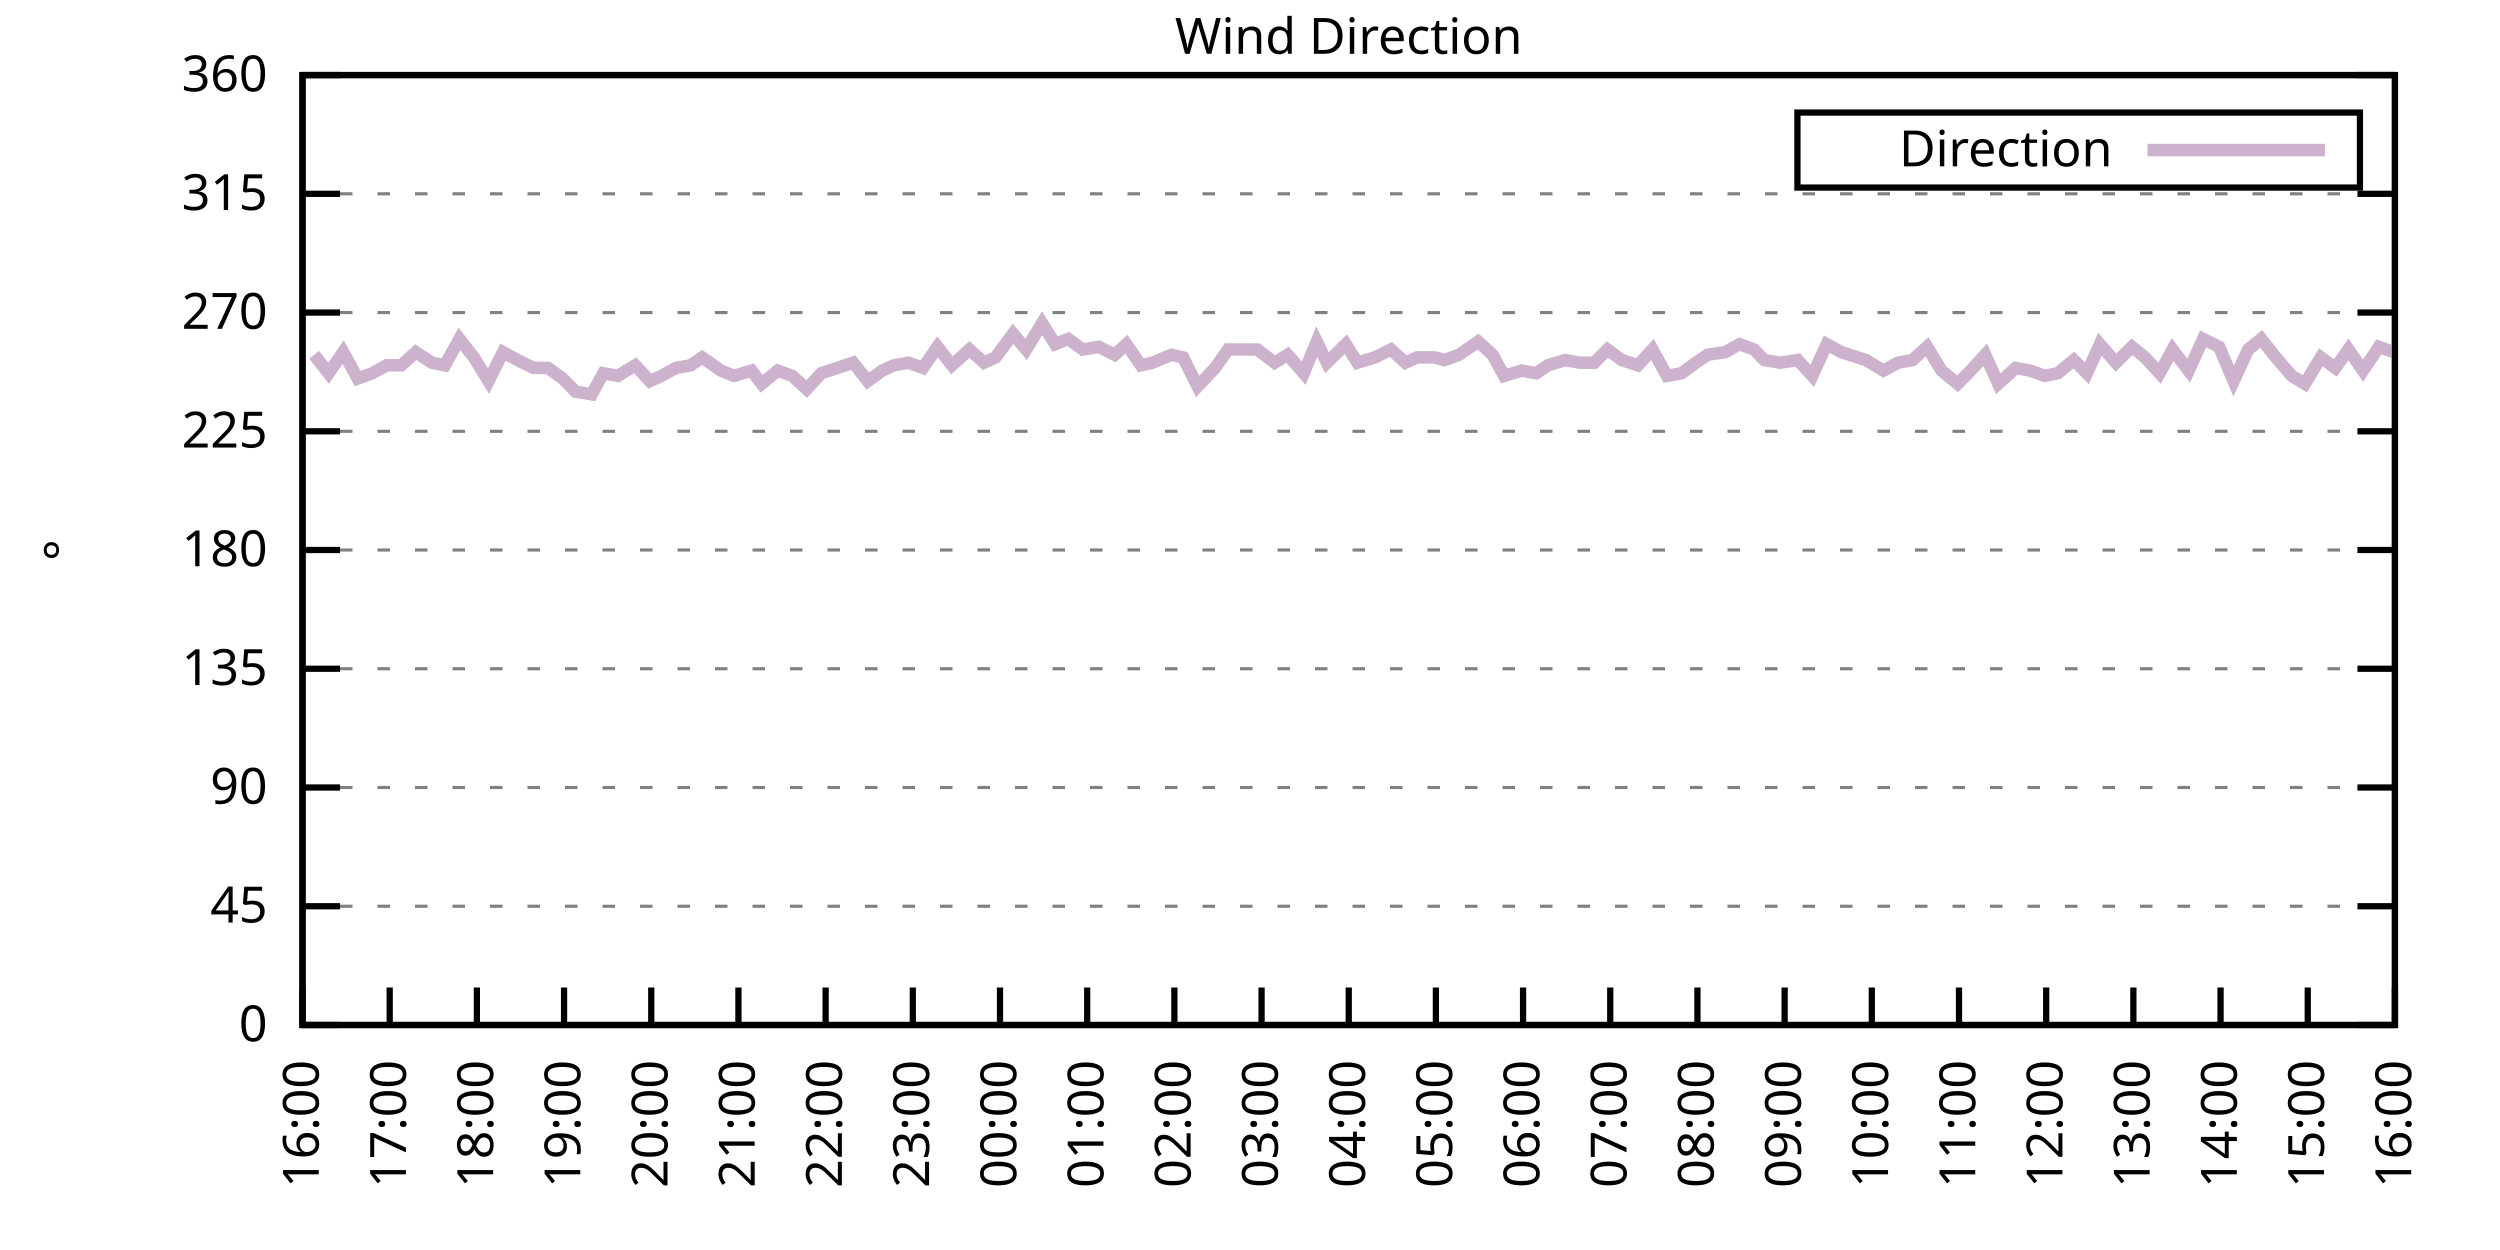
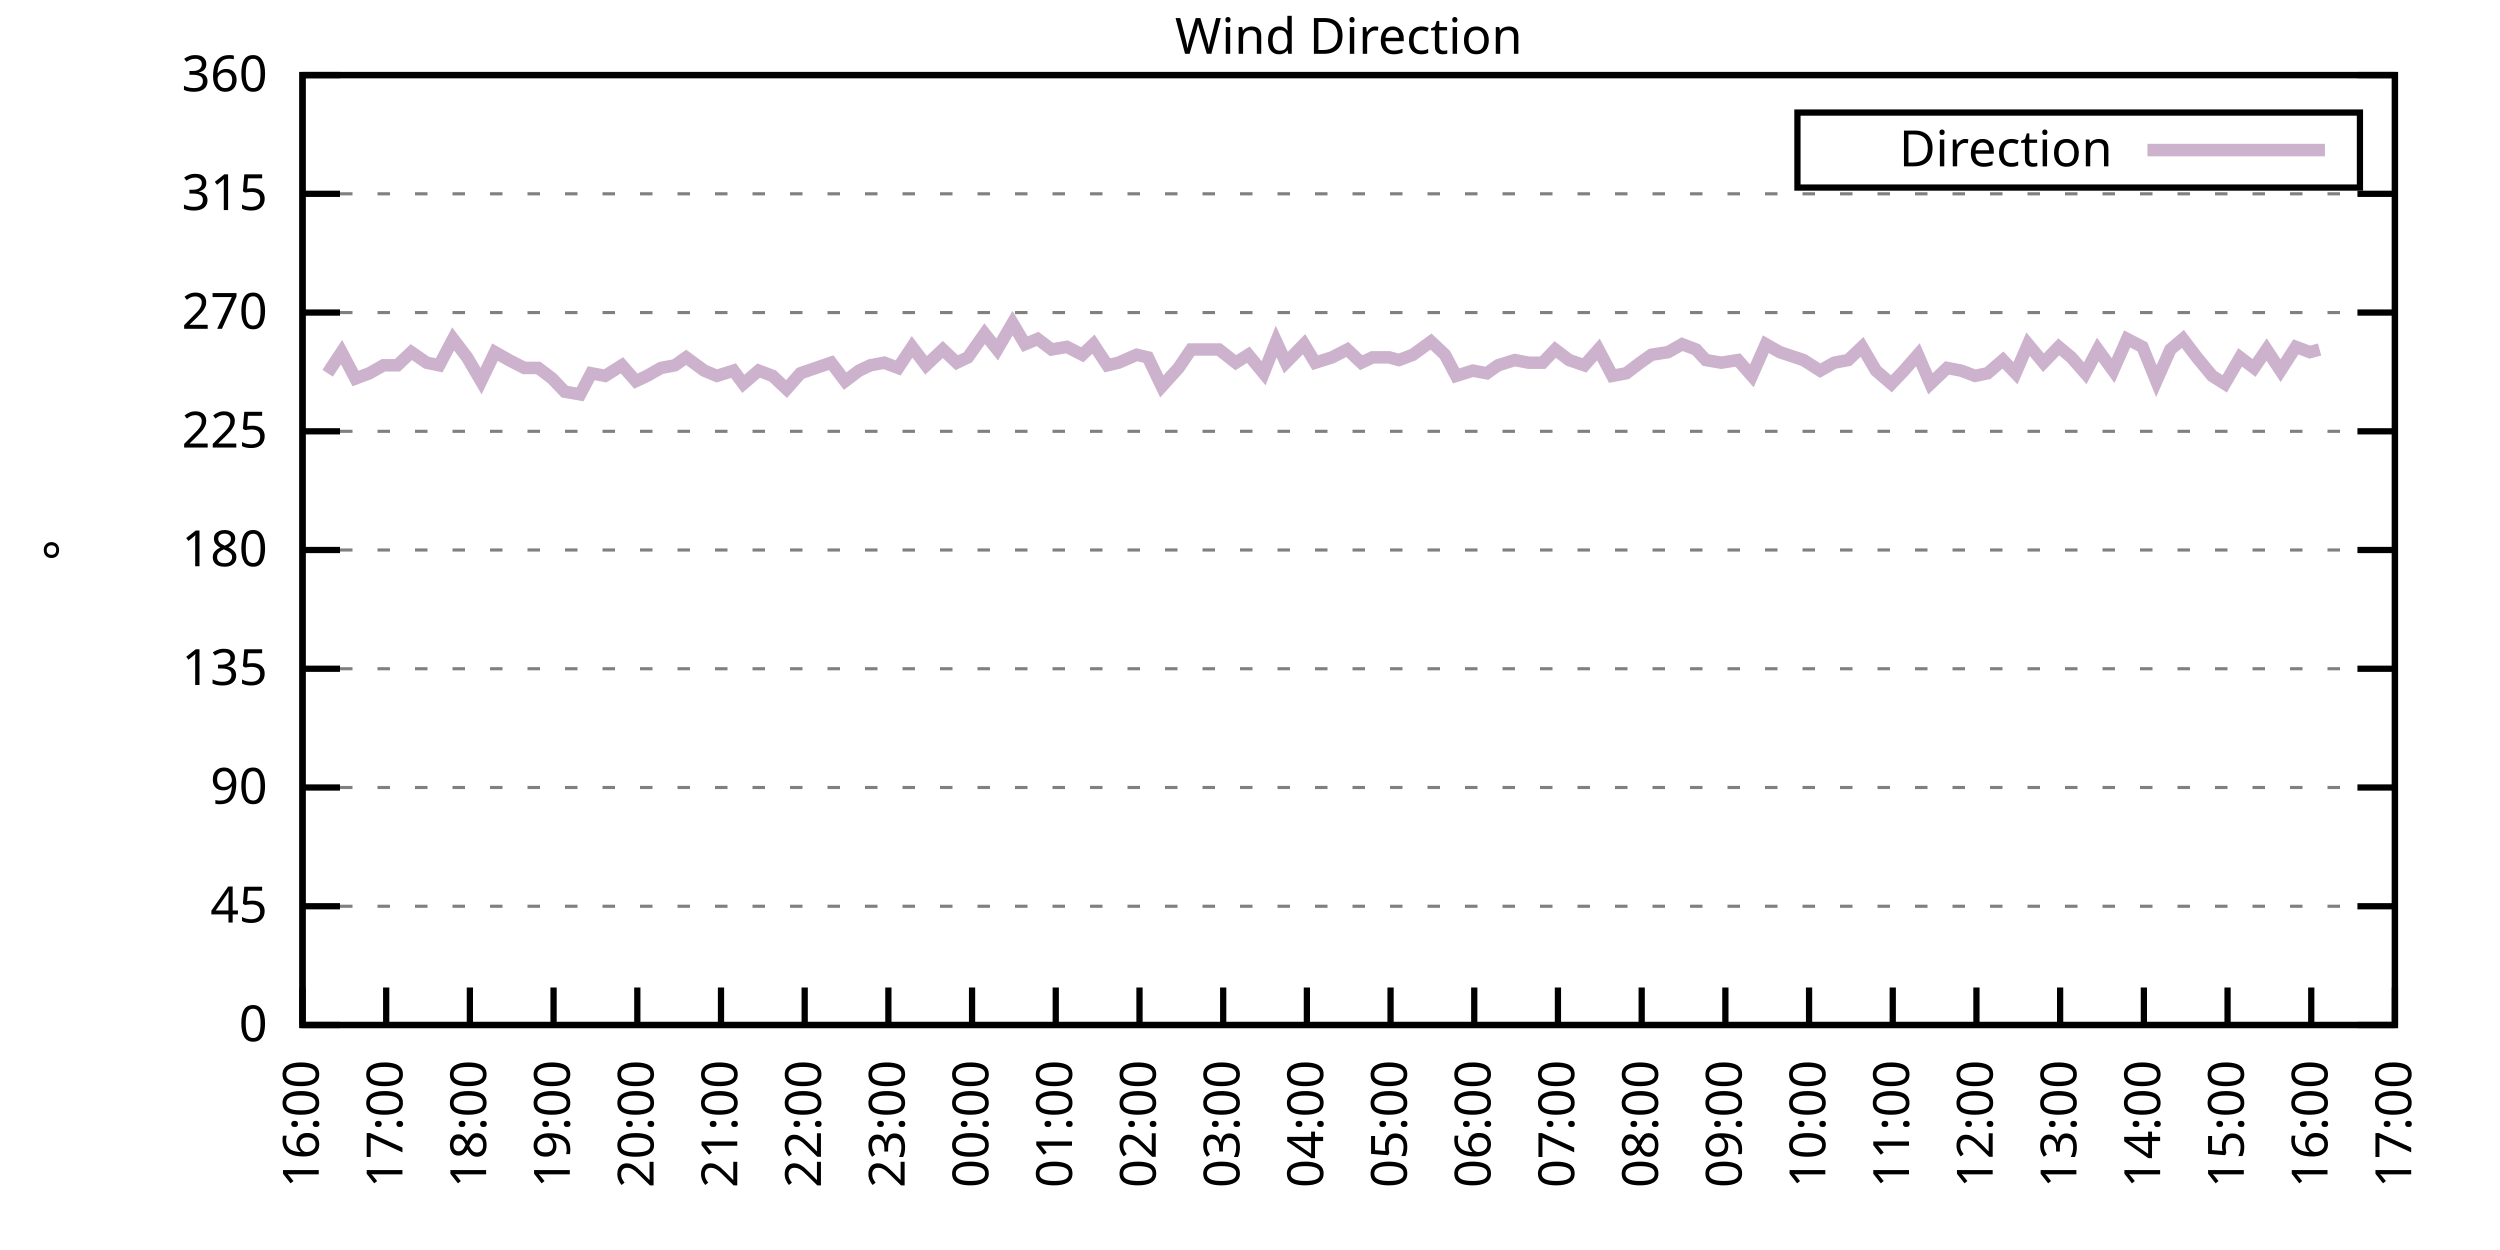
<svg xmlns="http://www.w3.org/2000/svg" xmlns:xlink="http://www.w3.org/1999/xlink" width="400" height="200" viewBox="0 0 400 200">
  <g id="gnuplot_canvas">
    <rect x="0" y="0" width="400" height="200" fill="none" />
    <defs>
      <circle id="gpDot" r="0.5" stroke-width="0.5" stroke="currentColor" />
      <path id="gpPt0" stroke-width="0.333" stroke="currentColor" d="M-1,0 h2 M0,-1 v2" />
      <path id="gpPt1" stroke-width="0.333" stroke="currentColor" d="M-1,-1 L1,1 M1,-1 L-1,1" />
      <path id="gpPt2" stroke-width="0.333" stroke="currentColor" d="M-1,0 L1,0 M0,-1 L0,1 M-1,-1 L1,1 M-1,1 L1,-1" />
      <rect id="gpPt3" stroke-width="0.333" stroke="currentColor" x="-1" y="-1" width="2" height="2" />
      <rect id="gpPt4" stroke-width="0.333" stroke="currentColor" fill="currentColor" x="-1" y="-1" width="2" height="2" />
      <circle id="gpPt5" stroke-width="0.333" stroke="currentColor" cx="0" cy="0" r="1" />
      <use xlink:href="#gpPt5" id="gpPt6" fill="currentColor" stroke="none" />
      <path id="gpPt7" stroke-width="0.333" stroke="currentColor" d="M0,-1.33 L-1.33,0.67 L1.33,0.67 z" />
      <use xlink:href="#gpPt7" id="gpPt8" fill="currentColor" stroke="none" />
      <use xlink:href="#gpPt7" id="gpPt9" stroke="currentColor" transform="rotate(180)" />
      <use xlink:href="#gpPt9" id="gpPt10" fill="currentColor" stroke="none" />
      <use xlink:href="#gpPt3" id="gpPt11" stroke="currentColor" transform="rotate(45)" />
      <use xlink:href="#gpPt11" id="gpPt12" fill="currentColor" stroke="none" />
      <path id="gpPt13" stroke-width="0.333" stroke="currentColor" d="M0,1.330 L1.265,0.411 L0.782,-1.067 L-0.782,-1.076 L-1.265,0.411 z" />
      <use xlink:href="#gpPt13" id="gpPt14" fill="currentColor" stroke="none" />
      <filter id="textbox" filterUnits="objectBoundingBox" x="0" y="0" height="1" width="1">
        <feFlood flood-color="white" flood-opacity="1" result="bgnd" />
        <feComposite in="SourceGraphic" in2="bgnd" operator="atop" />
      </filter>
      <filter id="greybox" filterUnits="objectBoundingBox" x="0" y="0" height="1" width="1">
        <feFlood flood-color="lightgrey" flood-opacity="1" result="grey" />
        <feComposite in="SourceGraphic" in2="grey" operator="atop" />
      </filter>
    </defs>
    <g fill="none" color="white" stroke="currentColor" stroke-width="1.00" stroke-linecap="butt" stroke-linejoin="miter">
</g>
    <g fill="none" color="black" stroke="currentColor" stroke-width="1.00" stroke-linecap="butt" stroke-linejoin="miter">
      <g stroke="none" shape-rendering="crispEdges">
        <polygon fill="rgb(255, 255, 255)" points="48.40,164.00 383.18,164.00 383.18,12.02 48.40,12.02 " />
      </g>
    </g>
    <g fill="none" color="black" stroke="currentColor" stroke-width="1.00" stroke-linecap="butt" stroke-linejoin="miter">
</g>
    <g fill="none" color="black" stroke="black" stroke-width="0.50" stroke-linecap="butt" stroke-linejoin="miter">
</g>
    <g fill="none" color="gray" stroke="currentColor" stroke-width="0.50" stroke-linecap="butt" stroke-linejoin="miter">
      <path stroke="gray" stroke-dasharray="2,4" class="gridline" d="M48.40,164.00 L383.19,164.00  " />
    </g>
    <g fill="none" color="gray" stroke="gray" stroke-width="1.00" stroke-linecap="butt" stroke-linejoin="miter">
</g>
    <g fill="none" color="black" stroke="currentColor" stroke-width="1.00" stroke-linecap="butt" stroke-linejoin="miter">
      <path stroke="black" d="M48.40,164.00 L54.40,164.00 M383.19,164.00 L377.19,164.00  " />
      <g transform="translate(42.80,166.60)" stroke="none" fill="black" font-family="Sans" font-size="8.00" text-anchor="end">
        <text>
          <tspan font-family="Sans"> 0</tspan>
        </text>
      </g>
    </g>
    <g fill="none" color="black" stroke="currentColor" stroke-width="1.00" stroke-linecap="butt" stroke-linejoin="miter">
</g>
    <g fill="none" color="black" stroke="black" stroke-width="0.50" stroke-linecap="butt" stroke-linejoin="miter">
</g>
    <g fill="none" color="gray" stroke="currentColor" stroke-width="0.50" stroke-linecap="butt" stroke-linejoin="miter">
      <path stroke="gray" stroke-dasharray="2,4" class="gridline" d="M48.40,145.00 L383.19,145.00  " />
    </g>
    <g fill="none" color="gray" stroke="gray" stroke-width="1.00" stroke-linecap="butt" stroke-linejoin="miter">
</g>
    <g fill="none" color="black" stroke="currentColor" stroke-width="1.00" stroke-linecap="butt" stroke-linejoin="miter">
      <path stroke="black" d="M48.40,145.00 L54.40,145.00 M383.19,145.00 L377.19,145.00  " />
      <g transform="translate(42.80,147.60)" stroke="none" fill="black" font-family="Sans" font-size="8.00" text-anchor="end">
        <text>
          <tspan font-family="Sans"> 45</tspan>
        </text>
      </g>
    </g>
    <g fill="none" color="black" stroke="currentColor" stroke-width="1.00" stroke-linecap="butt" stroke-linejoin="miter">
</g>
    <g fill="none" color="black" stroke="black" stroke-width="0.50" stroke-linecap="butt" stroke-linejoin="miter">
</g>
    <g fill="none" color="gray" stroke="currentColor" stroke-width="0.50" stroke-linecap="butt" stroke-linejoin="miter">
      <path stroke="gray" stroke-dasharray="2,4" class="gridline" d="M48.40,126.00 L383.19,126.00  " />
    </g>
    <g fill="none" color="gray" stroke="gray" stroke-width="1.00" stroke-linecap="butt" stroke-linejoin="miter">
</g>
    <g fill="none" color="black" stroke="currentColor" stroke-width="1.00" stroke-linecap="butt" stroke-linejoin="miter">
      <path stroke="black" d="M48.40,126.00 L54.40,126.00 M383.19,126.00 L377.19,126.00  " />
      <g transform="translate(42.80,128.60)" stroke="none" fill="black" font-family="Sans" font-size="8.00" text-anchor="end">
        <text>
          <tspan font-family="Sans"> 90</tspan>
        </text>
      </g>
    </g>
    <g fill="none" color="black" stroke="currentColor" stroke-width="1.00" stroke-linecap="butt" stroke-linejoin="miter">
</g>
    <g fill="none" color="black" stroke="black" stroke-width="0.50" stroke-linecap="butt" stroke-linejoin="miter">
</g>
    <g fill="none" color="gray" stroke="currentColor" stroke-width="0.50" stroke-linecap="butt" stroke-linejoin="miter">
      <path stroke="gray" stroke-dasharray="2,4" class="gridline" d="M48.40,107.00 L383.19,107.00  " />
    </g>
    <g fill="none" color="gray" stroke="gray" stroke-width="1.00" stroke-linecap="butt" stroke-linejoin="miter">
</g>
    <g fill="none" color="black" stroke="currentColor" stroke-width="1.00" stroke-linecap="butt" stroke-linejoin="miter">
      <path stroke="black" d="M48.40,107.00 L54.40,107.00 M383.19,107.00 L377.19,107.00  " />
      <g transform="translate(42.80,109.60)" stroke="none" fill="black" font-family="Sans" font-size="8.00" text-anchor="end">
        <text>
          <tspan font-family="Sans"> 135</tspan>
        </text>
      </g>
    </g>
    <g fill="none" color="black" stroke="currentColor" stroke-width="1.00" stroke-linecap="butt" stroke-linejoin="miter">
</g>
    <g fill="none" color="black" stroke="black" stroke-width="0.50" stroke-linecap="butt" stroke-linejoin="miter">
</g>
    <g fill="none" color="gray" stroke="currentColor" stroke-width="0.50" stroke-linecap="butt" stroke-linejoin="miter">
      <path stroke="gray" stroke-dasharray="2,4" class="gridline" d="M48.40,88.00 L383.19,88.00  " />
    </g>
    <g fill="none" color="gray" stroke="gray" stroke-width="1.00" stroke-linecap="butt" stroke-linejoin="miter">
</g>
    <g fill="none" color="black" stroke="currentColor" stroke-width="1.00" stroke-linecap="butt" stroke-linejoin="miter">
      <path stroke="black" d="M48.40,88.00 L54.40,88.00 M383.19,88.00 L377.19,88.00  " />
      <g transform="translate(42.80,90.60)" stroke="none" fill="black" font-family="Sans" font-size="8.00" text-anchor="end">
        <text>
          <tspan font-family="Sans"> 180</tspan>
        </text>
      </g>
    </g>
    <g fill="none" color="black" stroke="currentColor" stroke-width="1.00" stroke-linecap="butt" stroke-linejoin="miter">
</g>
    <g fill="none" color="black" stroke="black" stroke-width="0.50" stroke-linecap="butt" stroke-linejoin="miter">
</g>
    <g fill="none" color="gray" stroke="currentColor" stroke-width="0.50" stroke-linecap="butt" stroke-linejoin="miter">
      <path stroke="gray" stroke-dasharray="2,4" class="gridline" d="M48.40,69.01 L383.19,69.01  " />
    </g>
    <g fill="none" color="gray" stroke="gray" stroke-width="1.00" stroke-linecap="butt" stroke-linejoin="miter">
</g>
    <g fill="none" color="black" stroke="currentColor" stroke-width="1.00" stroke-linecap="butt" stroke-linejoin="miter">
      <path stroke="black" d="M48.40,69.01 L54.40,69.01 M383.19,69.01 L377.19,69.01  " />
      <g transform="translate(42.80,71.61)" stroke="none" fill="black" font-family="Sans" font-size="8.00" text-anchor="end">
        <text>
          <tspan font-family="Sans"> 225</tspan>
        </text>
      </g>
    </g>
    <g fill="none" color="black" stroke="currentColor" stroke-width="1.00" stroke-linecap="butt" stroke-linejoin="miter">
</g>
    <g fill="none" color="black" stroke="black" stroke-width="0.50" stroke-linecap="butt" stroke-linejoin="miter">
</g>
    <g fill="none" color="gray" stroke="currentColor" stroke-width="0.50" stroke-linecap="butt" stroke-linejoin="miter">
      <path stroke="gray" stroke-dasharray="2,4" class="gridline" d="M48.40,50.01 L383.19,50.01  " />
    </g>
    <g fill="none" color="gray" stroke="gray" stroke-width="1.00" stroke-linecap="butt" stroke-linejoin="miter">
</g>
    <g fill="none" color="black" stroke="currentColor" stroke-width="1.00" stroke-linecap="butt" stroke-linejoin="miter">
      <path stroke="black" d="M48.40,50.01 L54.40,50.01 M383.19,50.01 L377.19,50.01  " />
      <g transform="translate(42.80,52.61)" stroke="none" fill="black" font-family="Sans" font-size="8.00" text-anchor="end">
        <text>
          <tspan font-family="Sans"> 270</tspan>
        </text>
      </g>
    </g>
    <g fill="none" color="black" stroke="currentColor" stroke-width="1.00" stroke-linecap="butt" stroke-linejoin="miter">
</g>
    <g fill="none" color="black" stroke="black" stroke-width="0.50" stroke-linecap="butt" stroke-linejoin="miter">
</g>
    <g fill="none" color="gray" stroke="currentColor" stroke-width="0.50" stroke-linecap="butt" stroke-linejoin="miter">
      <path stroke="gray" stroke-dasharray="2,4" class="gridline" d="M48.40,31.01 L383.19,31.01  " />
    </g>
    <g fill="none" color="gray" stroke="gray" stroke-width="1.00" stroke-linecap="butt" stroke-linejoin="miter">
</g>
    <g fill="none" color="black" stroke="currentColor" stroke-width="1.00" stroke-linecap="butt" stroke-linejoin="miter">
      <path stroke="black" d="M48.40,31.01 L54.40,31.01 M383.19,31.01 L377.19,31.01  " />
      <g transform="translate(42.80,33.61)" stroke="none" fill="black" font-family="Sans" font-size="8.00" text-anchor="end">
        <text>
          <tspan font-family="Sans"> 315</tspan>
        </text>
      </g>
    </g>
    <g fill="none" color="black" stroke="currentColor" stroke-width="1.00" stroke-linecap="butt" stroke-linejoin="miter">
</g>
    <g fill="none" color="black" stroke="black" stroke-width="0.50" stroke-linecap="butt" stroke-linejoin="miter">
</g>
    <g fill="none" color="gray" stroke="currentColor" stroke-width="0.50" stroke-linecap="butt" stroke-linejoin="miter">
      <path stroke="gray" stroke-dasharray="2,4" class="gridline" d="M48.40,12.01 L383.19,12.01  " />
    </g>
    <g fill="none" color="gray" stroke="gray" stroke-width="1.00" stroke-linecap="butt" stroke-linejoin="miter">
</g>
    <g fill="none" color="black" stroke="currentColor" stroke-width="1.00" stroke-linecap="butt" stroke-linejoin="miter">
      <path stroke="black" d="M48.40,12.01 L54.40,12.01 M383.19,12.01 L377.19,12.01  " />
      <g transform="translate(42.80,14.61)" stroke="none" fill="black" font-family="Sans" font-size="8.00" text-anchor="end">
        <text>
          <tspan font-family="Sans"> 360</tspan>
        </text>
      </g>
    </g>
    <g fill="none" color="black" stroke="currentColor" stroke-width="1.00" stroke-linecap="butt" stroke-linejoin="miter">
      <path stroke="black" d="M48.40,164.00 L48.40,158.00  " />
      <g transform="translate(51.00,169.60) rotate(270.00)" stroke="none" fill="black" font-family="Sans" font-size="8.00" text-anchor="end">
        <text>
          <tspan font-family="Sans">16:00</tspan>
        </text>
      </g>
    </g>
    <g fill="none" color="black" stroke="currentColor" stroke-width="1.00" stroke-linecap="butt" stroke-linejoin="miter">
-       <path stroke="black" d="M62.35,164.00 L62.35,158.00  " />
-       <g transform="translate(64.95,169.60) rotate(270.00)" stroke="none" fill="black" font-family="Sans" font-size="8.00" text-anchor="end">
+       <path stroke="black" d="M61.79,164.00 L61.79,158.00  " />
+       <g transform="translate(64.39,169.60) rotate(270.00)" stroke="none" fill="black" font-family="Sans" font-size="8.00" text-anchor="end">
        <text>
          <tspan font-family="Sans">17:00</tspan>
        </text>
      </g>
    </g>
    <g fill="none" color="black" stroke="currentColor" stroke-width="1.00" stroke-linecap="butt" stroke-linejoin="miter">
-       <path stroke="black" d="M76.30,164.00 L76.30,158.00  " />
-       <g transform="translate(78.90,169.60) rotate(270.00)" stroke="none" fill="black" font-family="Sans" font-size="8.00" text-anchor="end">
+       <path stroke="black" d="M75.18,164.00 L75.18,158.00  " />
+       <g transform="translate(77.78,169.60) rotate(270.00)" stroke="none" fill="black" font-family="Sans" font-size="8.00" text-anchor="end">
        <text>
          <tspan font-family="Sans">18:00</tspan>
        </text>
      </g>
    </g>
    <g fill="none" color="black" stroke="currentColor" stroke-width="1.00" stroke-linecap="butt" stroke-linejoin="miter">
-       <path stroke="black" d="M90.25,164.00 L90.25,158.00  " />
-       <g transform="translate(92.85,169.60) rotate(270.00)" stroke="none" fill="black" font-family="Sans" font-size="8.00" text-anchor="end">
+       <path stroke="black" d="M88.57,164.00 L88.57,158.00  " />
+       <g transform="translate(91.17,169.60) rotate(270.00)" stroke="none" fill="black" font-family="Sans" font-size="8.00" text-anchor="end">
        <text>
          <tspan font-family="Sans">19:00</tspan>
        </text>
      </g>
    </g>
    <g fill="none" color="black" stroke="currentColor" stroke-width="1.00" stroke-linecap="butt" stroke-linejoin="miter">
-       <path stroke="black" d="M104.20,164.00 L104.20,158.00  " />
-       <g transform="translate(106.80,169.60) rotate(270.00)" stroke="none" fill="black" font-family="Sans" font-size="8.00" text-anchor="end">
+       <path stroke="black" d="M101.97,164.00 L101.97,158.00  " />
+       <g transform="translate(104.57,169.60) rotate(270.00)" stroke="none" fill="black" font-family="Sans" font-size="8.00" text-anchor="end">
        <text>
          <tspan font-family="Sans">20:00</tspan>
        </text>
      </g>
    </g>
    <g fill="none" color="black" stroke="currentColor" stroke-width="1.00" stroke-linecap="butt" stroke-linejoin="miter">
-       <path stroke="black" d="M118.15,164.00 L118.15,158.00  " />
-       <g transform="translate(120.75,169.60) rotate(270.00)" stroke="none" fill="black" font-family="Sans" font-size="8.00" text-anchor="end">
+       <path stroke="black" d="M115.36,164.00 L115.36,158.00  " />
+       <g transform="translate(117.96,169.60) rotate(270.00)" stroke="none" fill="black" font-family="Sans" font-size="8.00" text-anchor="end">
        <text>
          <tspan font-family="Sans">21:00</tspan>
        </text>
      </g>
    </g>
    <g fill="none" color="black" stroke="currentColor" stroke-width="1.00" stroke-linecap="butt" stroke-linejoin="miter">
-       <path stroke="black" d="M132.10,164.00 L132.10,158.00  " />
-       <g transform="translate(134.70,169.60) rotate(270.00)" stroke="none" fill="black" font-family="Sans" font-size="8.00" text-anchor="end">
+       <path stroke="black" d="M128.75,164.00 L128.75,158.00  " />
+       <g transform="translate(131.35,169.60) rotate(270.00)" stroke="none" fill="black" font-family="Sans" font-size="8.00" text-anchor="end">
        <text>
          <tspan font-family="Sans">22:00</tspan>
        </text>
      </g>
    </g>
    <g fill="none" color="black" stroke="currentColor" stroke-width="1.00" stroke-linecap="butt" stroke-linejoin="miter">
-       <path stroke="black" d="M146.05,164.00 L146.05,158.00  " />
-       <g transform="translate(148.65,169.60) rotate(270.00)" stroke="none" fill="black" font-family="Sans" font-size="8.00" text-anchor="end">
+       <path stroke="black" d="M142.14,164.00 L142.14,158.00  " />
+       <g transform="translate(144.74,169.60) rotate(270.00)" stroke="none" fill="black" font-family="Sans" font-size="8.00" text-anchor="end">
        <text>
          <tspan font-family="Sans">23:00</tspan>
        </text>
      </g>
    </g>
    <g fill="none" color="black" stroke="currentColor" stroke-width="1.00" stroke-linecap="butt" stroke-linejoin="miter">
-       <path stroke="black" d="M160.00,164.00 L160.00,158.00  " />
-       <g transform="translate(162.60,169.60) rotate(270.00)" stroke="none" fill="black" font-family="Sans" font-size="8.00" text-anchor="end">
+       <path stroke="black" d="M155.53,164.00 L155.53,158.00  " />
+       <g transform="translate(158.13,169.60) rotate(270.00)" stroke="none" fill="black" font-family="Sans" font-size="8.00" text-anchor="end">
        <text>
          <tspan font-family="Sans">00:00</tspan>
        </text>
      </g>
    </g>
    <g fill="none" color="black" stroke="currentColor" stroke-width="1.00" stroke-linecap="butt" stroke-linejoin="miter">
-       <path stroke="black" d="M173.95,164.00 L173.95,158.00  " />
-       <g transform="translate(176.55,169.60) rotate(270.00)" stroke="none" fill="black" font-family="Sans" font-size="8.00" text-anchor="end">
+       <path stroke="black" d="M168.92,164.00 L168.92,158.00  " />
+       <g transform="translate(171.52,169.60) rotate(270.00)" stroke="none" fill="black" font-family="Sans" font-size="8.00" text-anchor="end">
        <text>
          <tspan font-family="Sans">01:00</tspan>
        </text>
      </g>
    </g>
    <g fill="none" color="black" stroke="currentColor" stroke-width="1.00" stroke-linecap="butt" stroke-linejoin="miter">
-       <path stroke="black" d="M187.90,164.00 L187.90,158.00  " />
-       <g transform="translate(190.50,169.60) rotate(270.00)" stroke="none" fill="black" font-family="Sans" font-size="8.00" text-anchor="end">
+       <path stroke="black" d="M182.32,164.00 L182.32,158.00  " />
+       <g transform="translate(184.92,169.60) rotate(270.00)" stroke="none" fill="black" font-family="Sans" font-size="8.00" text-anchor="end">
        <text>
          <tspan font-family="Sans">02:00</tspan>
        </text>
      </g>
    </g>
    <g fill="none" color="black" stroke="currentColor" stroke-width="1.00" stroke-linecap="butt" stroke-linejoin="miter">
-       <path stroke="black" d="M201.85,164.00 L201.85,158.00  " />
-       <g transform="translate(204.45,169.60) rotate(270.00)" stroke="none" fill="black" font-family="Sans" font-size="8.00" text-anchor="end">
+       <path stroke="black" d="M195.71,164.00 L195.71,158.00  " />
+       <g transform="translate(198.31,169.60) rotate(270.00)" stroke="none" fill="black" font-family="Sans" font-size="8.00" text-anchor="end">
        <text>
          <tspan font-family="Sans">03:00</tspan>
        </text>
      </g>
    </g>
    <g fill="none" color="black" stroke="currentColor" stroke-width="1.00" stroke-linecap="butt" stroke-linejoin="miter">
-       <path stroke="black" d="M215.80,164.00 L215.80,158.00  " />
-       <g transform="translate(218.40,169.60) rotate(270.00)" stroke="none" fill="black" font-family="Sans" font-size="8.00" text-anchor="end">
+       <path stroke="black" d="M209.10,164.00 L209.10,158.00  " />
+       <g transform="translate(211.70,169.60) rotate(270.00)" stroke="none" fill="black" font-family="Sans" font-size="8.00" text-anchor="end">
        <text>
          <tspan font-family="Sans">04:00</tspan>
        </text>
      </g>
    </g>
    <g fill="none" color="black" stroke="currentColor" stroke-width="1.00" stroke-linecap="butt" stroke-linejoin="miter">
-       <path stroke="black" d="M229.74,164.00 L229.74,158.00  " />
-       <g transform="translate(232.34,169.60) rotate(270.00)" stroke="none" fill="black" font-family="Sans" font-size="8.00" text-anchor="end">
+       <path stroke="black" d="M222.49,164.00 L222.49,158.00  " />
+       <g transform="translate(225.09,169.60) rotate(270.00)" stroke="none" fill="black" font-family="Sans" font-size="8.00" text-anchor="end">
        <text>
          <tspan font-family="Sans">05:00</tspan>
        </text>
      </g>
    </g>
    <g fill="none" color="black" stroke="currentColor" stroke-width="1.00" stroke-linecap="butt" stroke-linejoin="miter">
-       <path stroke="black" d="M243.69,164.00 L243.69,158.00  " />
-       <g transform="translate(246.29,169.60) rotate(270.00)" stroke="none" fill="black" font-family="Sans" font-size="8.00" text-anchor="end">
+       <path stroke="black" d="M235.88,164.00 L235.88,158.00  " />
+       <g transform="translate(238.48,169.60) rotate(270.00)" stroke="none" fill="black" font-family="Sans" font-size="8.00" text-anchor="end">
        <text>
          <tspan font-family="Sans">06:00</tspan>
        </text>
      </g>
    </g>
    <g fill="none" color="black" stroke="currentColor" stroke-width="1.00" stroke-linecap="butt" stroke-linejoin="miter">
-       <path stroke="black" d="M257.64,164.00 L257.64,158.00  " />
-       <g transform="translate(260.24,169.60) rotate(270.00)" stroke="none" fill="black" font-family="Sans" font-size="8.00" text-anchor="end">
+       <path stroke="black" d="M249.27,164.00 L249.27,158.00  " />
+       <g transform="translate(251.87,169.60) rotate(270.00)" stroke="none" fill="black" font-family="Sans" font-size="8.00" text-anchor="end">
        <text>
          <tspan font-family="Sans">07:00</tspan>
        </text>
      </g>
    </g>
    <g fill="none" color="black" stroke="currentColor" stroke-width="1.00" stroke-linecap="butt" stroke-linejoin="miter">
-       <path stroke="black" d="M271.59,164.00 L271.59,158.00  " />
-       <g transform="translate(274.19,169.60) rotate(270.00)" stroke="none" fill="black" font-family="Sans" font-size="8.00" text-anchor="end">
+       <path stroke="black" d="M262.67,164.00 L262.67,158.00  " />
+       <g transform="translate(265.27,169.60) rotate(270.00)" stroke="none" fill="black" font-family="Sans" font-size="8.00" text-anchor="end">
        <text>
          <tspan font-family="Sans">08:00</tspan>
        </text>
      </g>
    </g>
    <g fill="none" color="black" stroke="currentColor" stroke-width="1.00" stroke-linecap="butt" stroke-linejoin="miter">
-       <path stroke="black" d="M285.54,164.00 L285.54,158.00  " />
-       <g transform="translate(288.14,169.60) rotate(270.00)" stroke="none" fill="black" font-family="Sans" font-size="8.00" text-anchor="end">
+       <path stroke="black" d="M276.06,164.00 L276.06,158.00  " />
+       <g transform="translate(278.66,169.60) rotate(270.00)" stroke="none" fill="black" font-family="Sans" font-size="8.00" text-anchor="end">
        <text>
          <tspan font-family="Sans">09:00</tspan>
        </text>
      </g>
    </g>
    <g fill="none" color="black" stroke="currentColor" stroke-width="1.00" stroke-linecap="butt" stroke-linejoin="miter">
-       <path stroke="black" d="M299.49,164.00 L299.49,158.00  " />
-       <g transform="translate(302.09,169.60) rotate(270.00)" stroke="none" fill="black" font-family="Sans" font-size="8.00" text-anchor="end">
+       <path stroke="black" d="M289.45,164.00 L289.45,158.00  " />
+       <g transform="translate(292.05,169.60) rotate(270.00)" stroke="none" fill="black" font-family="Sans" font-size="8.00" text-anchor="end">
        <text>
          <tspan font-family="Sans">10:00</tspan>
        </text>
      </g>
    </g>
    <g fill="none" color="black" stroke="currentColor" stroke-width="1.00" stroke-linecap="butt" stroke-linejoin="miter">
-       <path stroke="black" d="M313.44,164.00 L313.44,158.00  " />
-       <g transform="translate(316.04,169.60) rotate(270.00)" stroke="none" fill="black" font-family="Sans" font-size="8.00" text-anchor="end">
+       <path stroke="black" d="M302.84,164.00 L302.84,158.00  " />
+       <g transform="translate(305.44,169.60) rotate(270.00)" stroke="none" fill="black" font-family="Sans" font-size="8.00" text-anchor="end">
        <text>
          <tspan font-family="Sans">11:00</tspan>
        </text>
      </g>
    </g>
    <g fill="none" color="black" stroke="currentColor" stroke-width="1.00" stroke-linecap="butt" stroke-linejoin="miter">
-       <path stroke="black" d="M327.39,164.00 L327.39,158.00  " />
-       <g transform="translate(329.99,169.60) rotate(270.00)" stroke="none" fill="black" font-family="Sans" font-size="8.00" text-anchor="end">
+       <path stroke="black" d="M316.23,164.00 L316.23,158.00  " />
+       <g transform="translate(318.83,169.60) rotate(270.00)" stroke="none" fill="black" font-family="Sans" font-size="8.00" text-anchor="end">
        <text>
          <tspan font-family="Sans">12:00</tspan>
        </text>
      </g>
    </g>
    <g fill="none" color="black" stroke="currentColor" stroke-width="1.00" stroke-linecap="butt" stroke-linejoin="miter">
-       <path stroke="black" d="M341.34,164.00 L341.34,158.00  " />
-       <g transform="translate(343.94,169.60) rotate(270.00)" stroke="none" fill="black" font-family="Sans" font-size="8.00" text-anchor="end">
+       <path stroke="black" d="M329.62,164.00 L329.62,158.00  " />
+       <g transform="translate(332.22,169.60) rotate(270.00)" stroke="none" fill="black" font-family="Sans" font-size="8.00" text-anchor="end">
        <text>
          <tspan font-family="Sans">13:00</tspan>
        </text>
      </g>
    </g>
    <g fill="none" color="black" stroke="currentColor" stroke-width="1.00" stroke-linecap="butt" stroke-linejoin="miter">
-       <path stroke="black" d="M355.29,164.00 L355.29,158.00  " />
-       <g transform="translate(357.89,169.60) rotate(270.00)" stroke="none" fill="black" font-family="Sans" font-size="8.00" text-anchor="end">
+       <path stroke="black" d="M343.02,164.00 L343.02,158.00  " />
+       <g transform="translate(345.62,169.60) rotate(270.00)" stroke="none" fill="black" font-family="Sans" font-size="8.00" text-anchor="end">
        <text>
          <tspan font-family="Sans">14:00</tspan>
        </text>
      </g>
    </g>
    <g fill="none" color="black" stroke="currentColor" stroke-width="1.00" stroke-linecap="butt" stroke-linejoin="miter">
-       <path stroke="black" d="M369.24,164.00 L369.24,158.00  " />
-       <g transform="translate(371.84,169.60) rotate(270.00)" stroke="none" fill="black" font-family="Sans" font-size="8.00" text-anchor="end">
+       <path stroke="black" d="M356.41,164.00 L356.41,158.00  " />
+       <g transform="translate(359.01,169.60) rotate(270.00)" stroke="none" fill="black" font-family="Sans" font-size="8.00" text-anchor="end">
        <text>
          <tspan font-family="Sans">15:00</tspan>
+         </text>
+       </g>
+     </g>
+     <g fill="none" color="black" stroke="currentColor" stroke-width="1.00" stroke-linecap="butt" stroke-linejoin="miter">
+       <path stroke="black" d="M369.80,164.00 L369.80,158.00  " />
+       <g transform="translate(372.40,169.60) rotate(270.00)" stroke="none" fill="black" font-family="Sans" font-size="8.00" text-anchor="end">
+         <text>
+           <tspan font-family="Sans">16:00</tspan>
        </text>
      </g>
    </g>
    <g fill="none" color="black" stroke="currentColor" stroke-width="1.00" stroke-linecap="butt" stroke-linejoin="miter">
      <path stroke="black" d="M383.19,164.00 L383.19,158.00  " />
      <g transform="translate(385.79,169.60) rotate(270.00)" stroke="none" fill="black" font-family="Sans" font-size="8.00" text-anchor="end">
        <text>
-           <tspan font-family="Sans">16:00</tspan>
+           <tspan font-family="Sans">17:00</tspan>
        </text>
      </g>
    </g>
    <g fill="none" color="black" stroke="currentColor" stroke-width="1.00" stroke-linecap="butt" stroke-linejoin="miter">
</g>
    <g fill="none" color="black" stroke="currentColor" stroke-width="1.00" stroke-linecap="butt" stroke-linejoin="miter">
      <path stroke="black" d="M48.40,12.01 L48.40,164.00 L383.19,164.00 L383.19,12.01 L48.40,12.01 Z  " />
    </g>
    <g fill="none" color="black" stroke="currentColor" stroke-width="1.00" stroke-linecap="butt" stroke-linejoin="miter">
</g>
    <g fill="none" color="black" stroke="currentColor" stroke-width="1.00" stroke-linecap="butt" stroke-linejoin="miter">
      <path stroke="black" d="M287.59,30.01 L287.59,18.01 L377.59,18.01 L377.59,30.01 L287.59,30.01 Z  " />
    </g>
    <g id="Wind_direction_plot_1">
      <g fill="none" color="white" stroke="black" stroke-width="2.00" stroke-linecap="butt" stroke-linejoin="miter">
</g>
      <g fill="none" color="black" stroke="currentColor" stroke-width="2.00" stroke-linecap="butt" stroke-linejoin="miter">
        <g transform="translate(337.99,26.61)" stroke="none" fill="black" font-family="Sans" font-size="8.00" text-anchor="end">
          <text>
            <tspan font-family="Sans">Direction</tspan>
          </text>
        </g>
      </g>
      <g fill="none" color="black" stroke="currentColor" stroke-width="2.00" stroke-linecap="butt" stroke-linejoin="miter">
-         <path stroke="rgb(204, 178, 204)" d="M343.59,24.01 L371.99,24.01 M50.26,56.76 L52.58,59.72 L54.91,56.34 L57.23,60.56 L59.56,59.72 L61.88,58.45   L64.21,58.45 L66.53,56.34 L69.09,58.03 L71.18,58.45 L73.51,54.23 L75.83,57.18 L78.16,60.98 L80.48,56.34   L82.81,57.61 L85.37,58.87 L87.69,58.87 L90.02,60.56 L92.11,62.67 L94.67,63.10 L96.53,59.72 L98.85,60.14   L101.64,58.45 L103.97,60.98 L105.83,60.14 L108.15,58.87 L110.48,58.45 L112.34,57.18 L115.36,59.30 L117.45,60.14   L120.24,59.30 L121.87,61.41 L124.43,59.30 L126.75,60.14 L129.08,62.25 L131.40,59.72 L133.96,58.87 L136.51,58.03   L138.84,60.98 L141.16,59.30 L143.02,58.45 L145.35,58.03 L147.67,58.87 L150.00,55.50 L152.32,58.45 L155.11,55.92   L157.44,58.03 L159.30,57.18 L162.09,53.39 L164.18,55.92 L166.74,51.70 L168.83,55.07 L170.92,54.23 L173.25,55.92   L175.81,55.50 L178.36,56.76 L180.22,55.07 L182.55,58.45 L184.41,58.03 L187.43,56.76 L189.29,57.18 L191.62,61.83   L194.41,58.87 L196.50,55.92 L199.29,55.92 L201.15,55.92 L203.94,58.03 L206.03,56.76 L208.59,59.72 L210.68,54.65   L212.31,58.03 L215.33,55.07 L217.19,58.03 L219.98,57.18 L222.54,55.92 L224.86,58.03 L226.72,57.18 L229.51,57.18   L231.14,57.61 L233.46,56.76 L236.49,54.65 L238.81,56.76 L240.67,60.14 L243.46,59.30 L245.79,59.72 L247.65,58.45   L250.44,57.61 L252.76,58.03 L255.09,58.03 L257.18,55.92 L259.50,57.61 L262.06,58.45 L264.39,55.92 L266.71,60.14   L269.04,59.72 L271.36,58.03 L273.22,56.76 L276.01,56.34 L278.34,55.07 L280.66,55.92 L282.29,57.61 L284.85,58.03   L287.64,57.61 L289.96,60.14 L292.29,55.07 L294.61,56.34 L298.56,57.61 L301.35,59.30 L303.68,58.03 L306.00,57.61   L308.33,55.50 L310.65,59.30 L313.21,61.41 L315.30,59.30 L317.63,56.76 L319.72,61.41 L322.51,58.87 L324.83,59.30   L327.16,60.14 L329.25,59.72 L331.81,57.61 L333.90,59.72 L335.99,55.07 L338.55,58.03 L341.11,55.50 L343.20,57.18   L345.53,59.72 L347.62,55.92 L350.18,59.30 L352.50,54.23 L355.06,55.50 L357.38,60.98 L359.71,55.92 L361.80,54.23   L364.13,57.18 L366.68,60.14 L368.78,61.41 L371.33,57.18 L373.66,58.87 L375.75,55.92 L378.08,59.30 L380.63,55.50   L382.96,56.34  " />
+         <path stroke="rgb(204, 178, 204)" d="M343.59,24.01 L371.99,24.01 M52.42,59.72 L54.65,56.34 L56.88,60.56 L59.11,59.72 L61.35,58.45 L63.58,58.45   L65.81,56.34 L68.26,58.03 L70.27,58.45 L72.50,54.23 L74.74,57.18 L76.97,60.98 L79.20,56.34 L81.43,57.61   L83.89,58.87 L86.12,58.87 L88.35,60.56 L90.36,62.67 L92.82,63.10 L94.60,59.72 L96.83,60.14 L99.51,58.45   L101.74,60.98 L103.53,60.14 L105.76,58.87 L107.99,58.45 L109.78,57.18 L112.68,59.30 L114.69,60.14 L117.37,59.30   L118.93,61.41 L121.38,59.30 L123.62,60.14 L125.85,62.25 L128.08,59.72 L130.54,58.87 L132.99,58.03 L135.22,60.98   L137.45,59.30 L139.24,58.45 L141.47,58.03 L143.70,58.87 L145.94,55.50 L148.17,58.45 L150.85,55.92 L153.08,58.03   L154.86,57.18 L157.54,53.39 L159.55,55.92 L162.01,51.70 L164.01,55.07 L166.02,54.23 L168.25,55.92 L170.71,55.50   L173.17,56.76 L174.95,55.07 L177.18,58.45 L178.97,58.03 L181.87,56.76 L183.66,57.18 L185.89,61.83 L188.57,58.87   L190.57,55.92 L193.25,55.92 L195.04,55.92 L197.72,58.03 L199.73,56.76 L202.18,59.72 L204.19,54.65 L205.75,58.03   L208.65,55.07 L210.44,58.03 L213.12,57.18 L215.57,55.92 L217.80,58.03 L219.59,57.18 L222.27,57.18 L223.83,57.61   L226.06,56.76 L228.96,54.65 L231.20,56.76 L232.98,60.14 L235.66,59.30 L237.89,59.72 L239.68,58.45 L242.36,57.61   L244.59,58.03 L246.82,58.03 L248.83,55.92 L251.06,57.61 L253.51,58.45 L255.75,55.92 L257.98,60.14 L260.21,59.72   L262.44,58.03 L264.23,56.76 L266.91,56.34 L269.14,55.07 L271.37,55.92 L272.93,57.61 L275.39,58.03 L278.07,57.61   L280.30,60.14 L282.53,55.07 L284.76,56.34 L288.56,57.61 L291.23,59.30 L293.47,58.03 L295.70,57.61 L297.93,55.50   L300.16,59.30 L302.62,61.41 L304.63,59.30 L306.86,56.76 L308.87,61.41 L311.54,58.87 L313.78,59.30 L316.01,60.14   L318.02,59.72 L320.47,57.61 L322.48,59.72 L324.49,55.07 L326.95,58.03 L329.40,55.50 L331.41,57.18 L333.64,59.72   L335.65,55.92 L338.10,59.30 L340.34,54.23 L342.79,55.50 L345.02,60.98 L347.26,55.92 L349.26,54.23 L351.50,57.18   L353.95,60.14 L355.96,61.41 L358.42,57.18 L360.65,58.87 L362.66,55.92 L364.89,59.30 L367.34,55.50 L369.58,56.34   L371.14,55.92  " />
      </g>
    </g>
    <g fill="none" color="black" stroke="currentColor" stroke-width="2.00" stroke-linecap="butt" stroke-linejoin="miter">
</g>
    <g fill="none" color="black" stroke="black" stroke-width="1.00" stroke-linecap="butt" stroke-linejoin="miter">
</g>
    <g fill="none" color="black" stroke="currentColor" stroke-width="1.00" stroke-linecap="butt" stroke-linejoin="miter">
      <path stroke="black" d="M48.40,12.01 L48.40,164.00 L383.19,164.00 L383.19,12.01 L48.40,12.01 Z  " />
      <g transform="translate(12.80,88.01) rotate(270.00)" stroke="none" fill="black" font-family="Sans" font-size="8.00" text-anchor="middle">
        <text>
          <tspan font-family="Sans">°</tspan>
        </text>
      </g>
    </g>
    <g fill="none" color="black" stroke="currentColor" stroke-width="1.00" stroke-linecap="butt" stroke-linejoin="miter">
</g>
    <g fill="none" color="black" stroke="currentColor" stroke-width="1.00" stroke-linecap="butt" stroke-linejoin="miter">
      <g transform="translate(215.79,8.61)" stroke="none" fill="black" font-family="Sans" font-size="8.00" text-anchor="middle">
        <text>
          <tspan font-family="Sans">Wind Direction</tspan>
        </text>
      </g>
    </g>
    <g fill="none" color="black" stroke="currentColor" stroke-width="1.00" stroke-linecap="butt" stroke-linejoin="miter">
</g>
  </g>
</svg>
